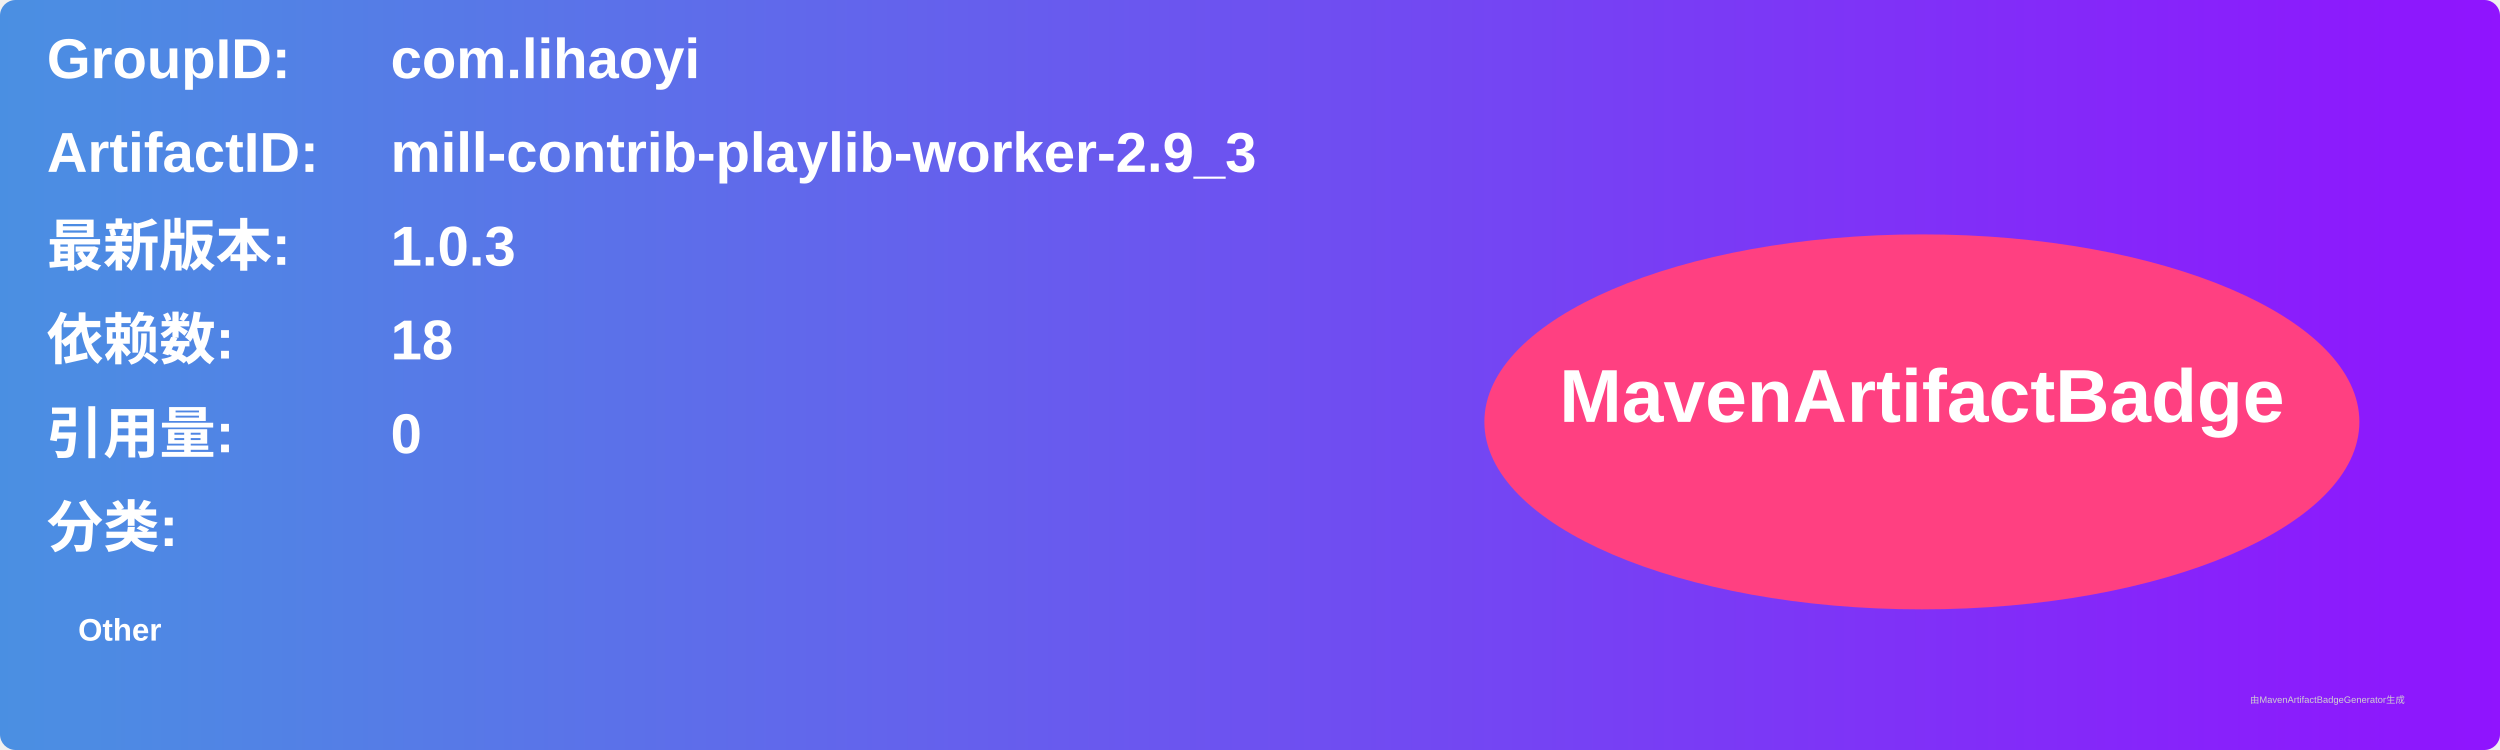
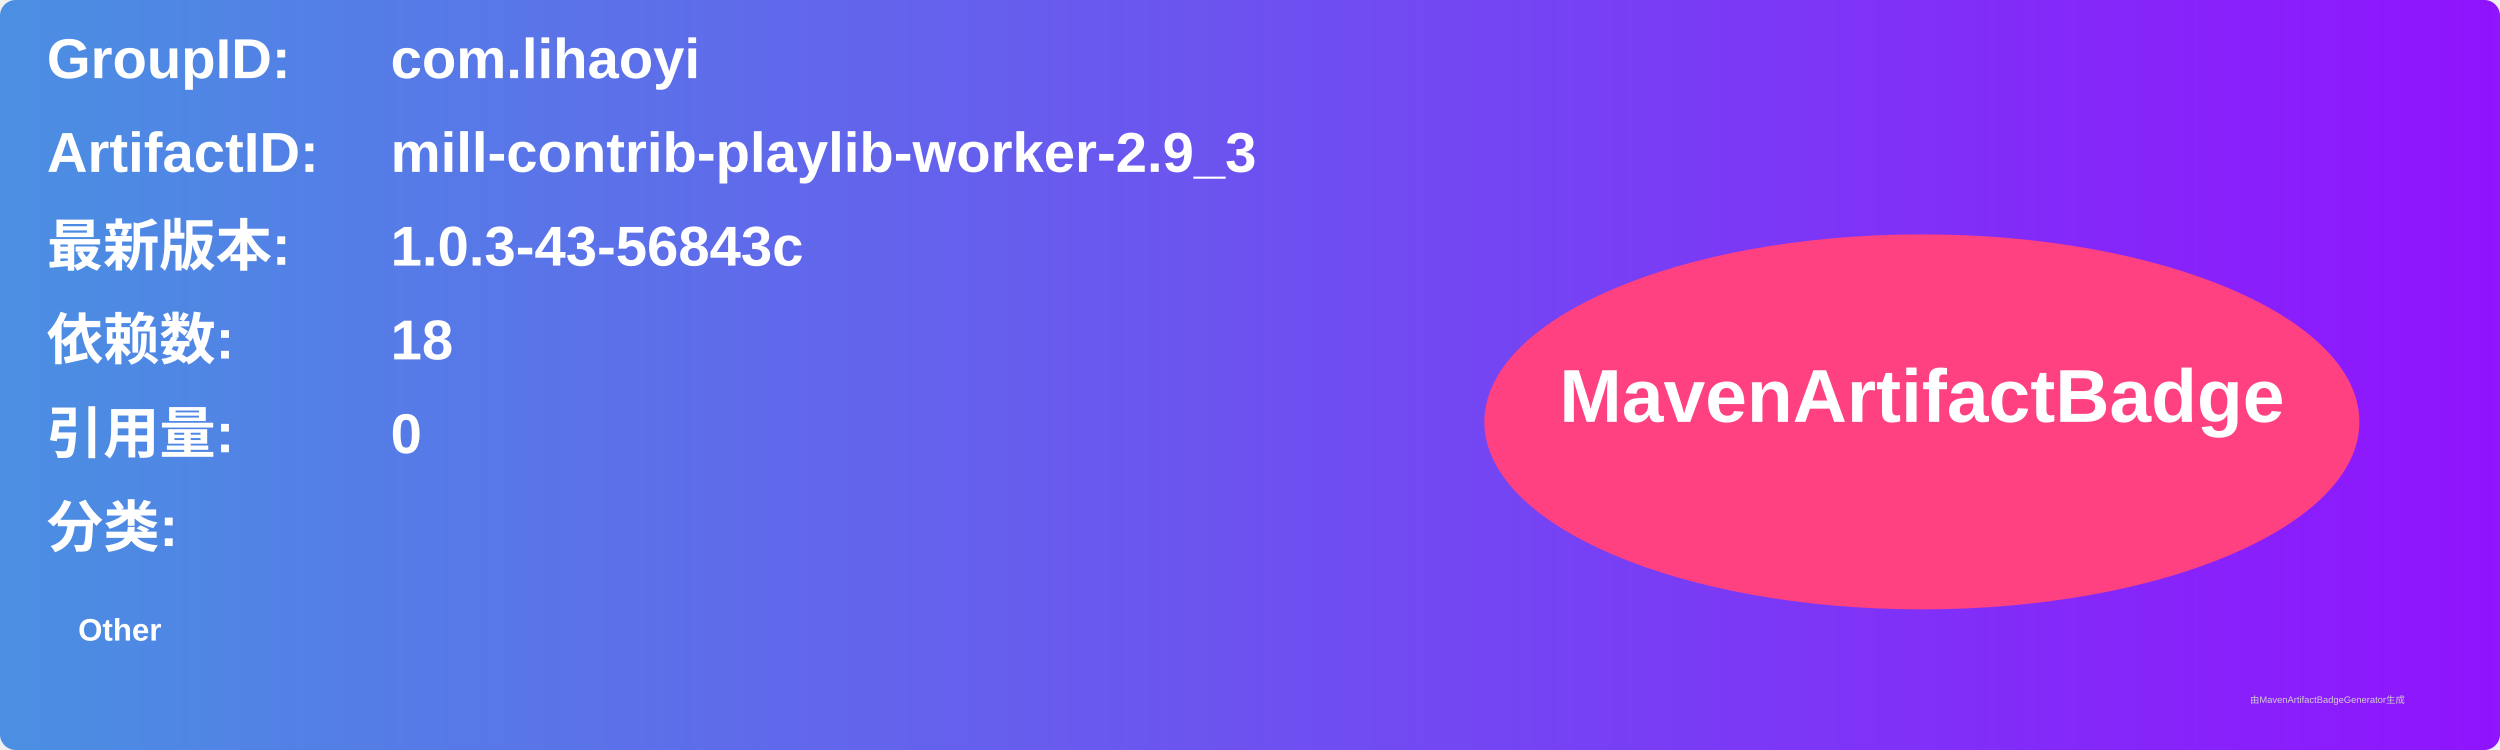
<svg xmlns="http://www.w3.org/2000/svg" width="800" height="240" viewBox="0 0 800 240">
  <linearGradient id="grad" x1="0%" y1="0%" x2="100%" y2="0%">
    <stop offset="0%" stop-color="#4a90e2" />
    <stop offset="100%" stop-color="#9013fe" />
  </linearGradient>
  <rect width="100%" height="100%" rx="5" ry="5" fill="url(#grad)" />
  <g transform="translate(15, 15)">
    <text x="0" y="10" font-family="Arial" font-size="18" fill="white" font-weight="bold" width="260">GroupID:</text>
    <text x="110" y="10" font-family="Arial" font-size="18" fill="white" font-weight="bold" width="460">com.lihaoyi</text>
    <text x="0" y="40" font-family="Arial" font-size="18" fill="white" font-weight="bold" width="260">ArtifactID:</text>
    <text x="110" y="40" font-family="Arial" font-size="18" fill="white" font-weight="bold" width="460">mill-contrib-playlib-worker-2.9_3</text>
    <text x="0" y="70" font-family="Arial" font-size="18" fill="white" font-weight="bold">最新版本:</text>
    <text x="110" y="70" font-family="Arial" font-size="18" fill="white" font-weight="bold">
-       <tspan font-weight="bold">1.0.3</tspan>
+       <tspan font-weight="bold">1.0.3-43-56843c</tspan>
    </text>
    <text x="0" y="100" font-family="Arial" font-size="18" fill="white" font-weight="bold">依赖数: </text>
    <text x="110" y="100" font-family="Arial" font-size="18" fill="white">
      <tspan font-weight="bold">18</tspan>
    </text>
    <text x="0" y="130" font-family="Arial" font-size="18" fill="white" font-weight="bold">引用量: </text>
    <text x="110" y="130" font-family="Arial" font-size="18" fill="white">
      <tspan font-weight="bold">0</tspan>
    </text>
    <text x="0" y="160" font-family="Arial" font-size="18" fill="white" font-weight="bold">分类:</text>
    <text x="10" y="190" font-family="Arial" font-size="10" fill="white">
      <tspan font-weight="bold">Other</tspan>
    </text>
    <ellipse cx="600" cy="120" rx="140" ry="60" fill="#ff4081" />
    <text x="600" y="120" text-anchor="middle" font-family="Arial" font-size="24" fill="white" font-weight="bold">MavenArtifactBadge</text>
  </g>
  <text x="720" y="225" font-family="Arial" font-size="3" fill="#d0d0d0">由MavenArtifactBadgeGenerator生成</text>
</svg>
